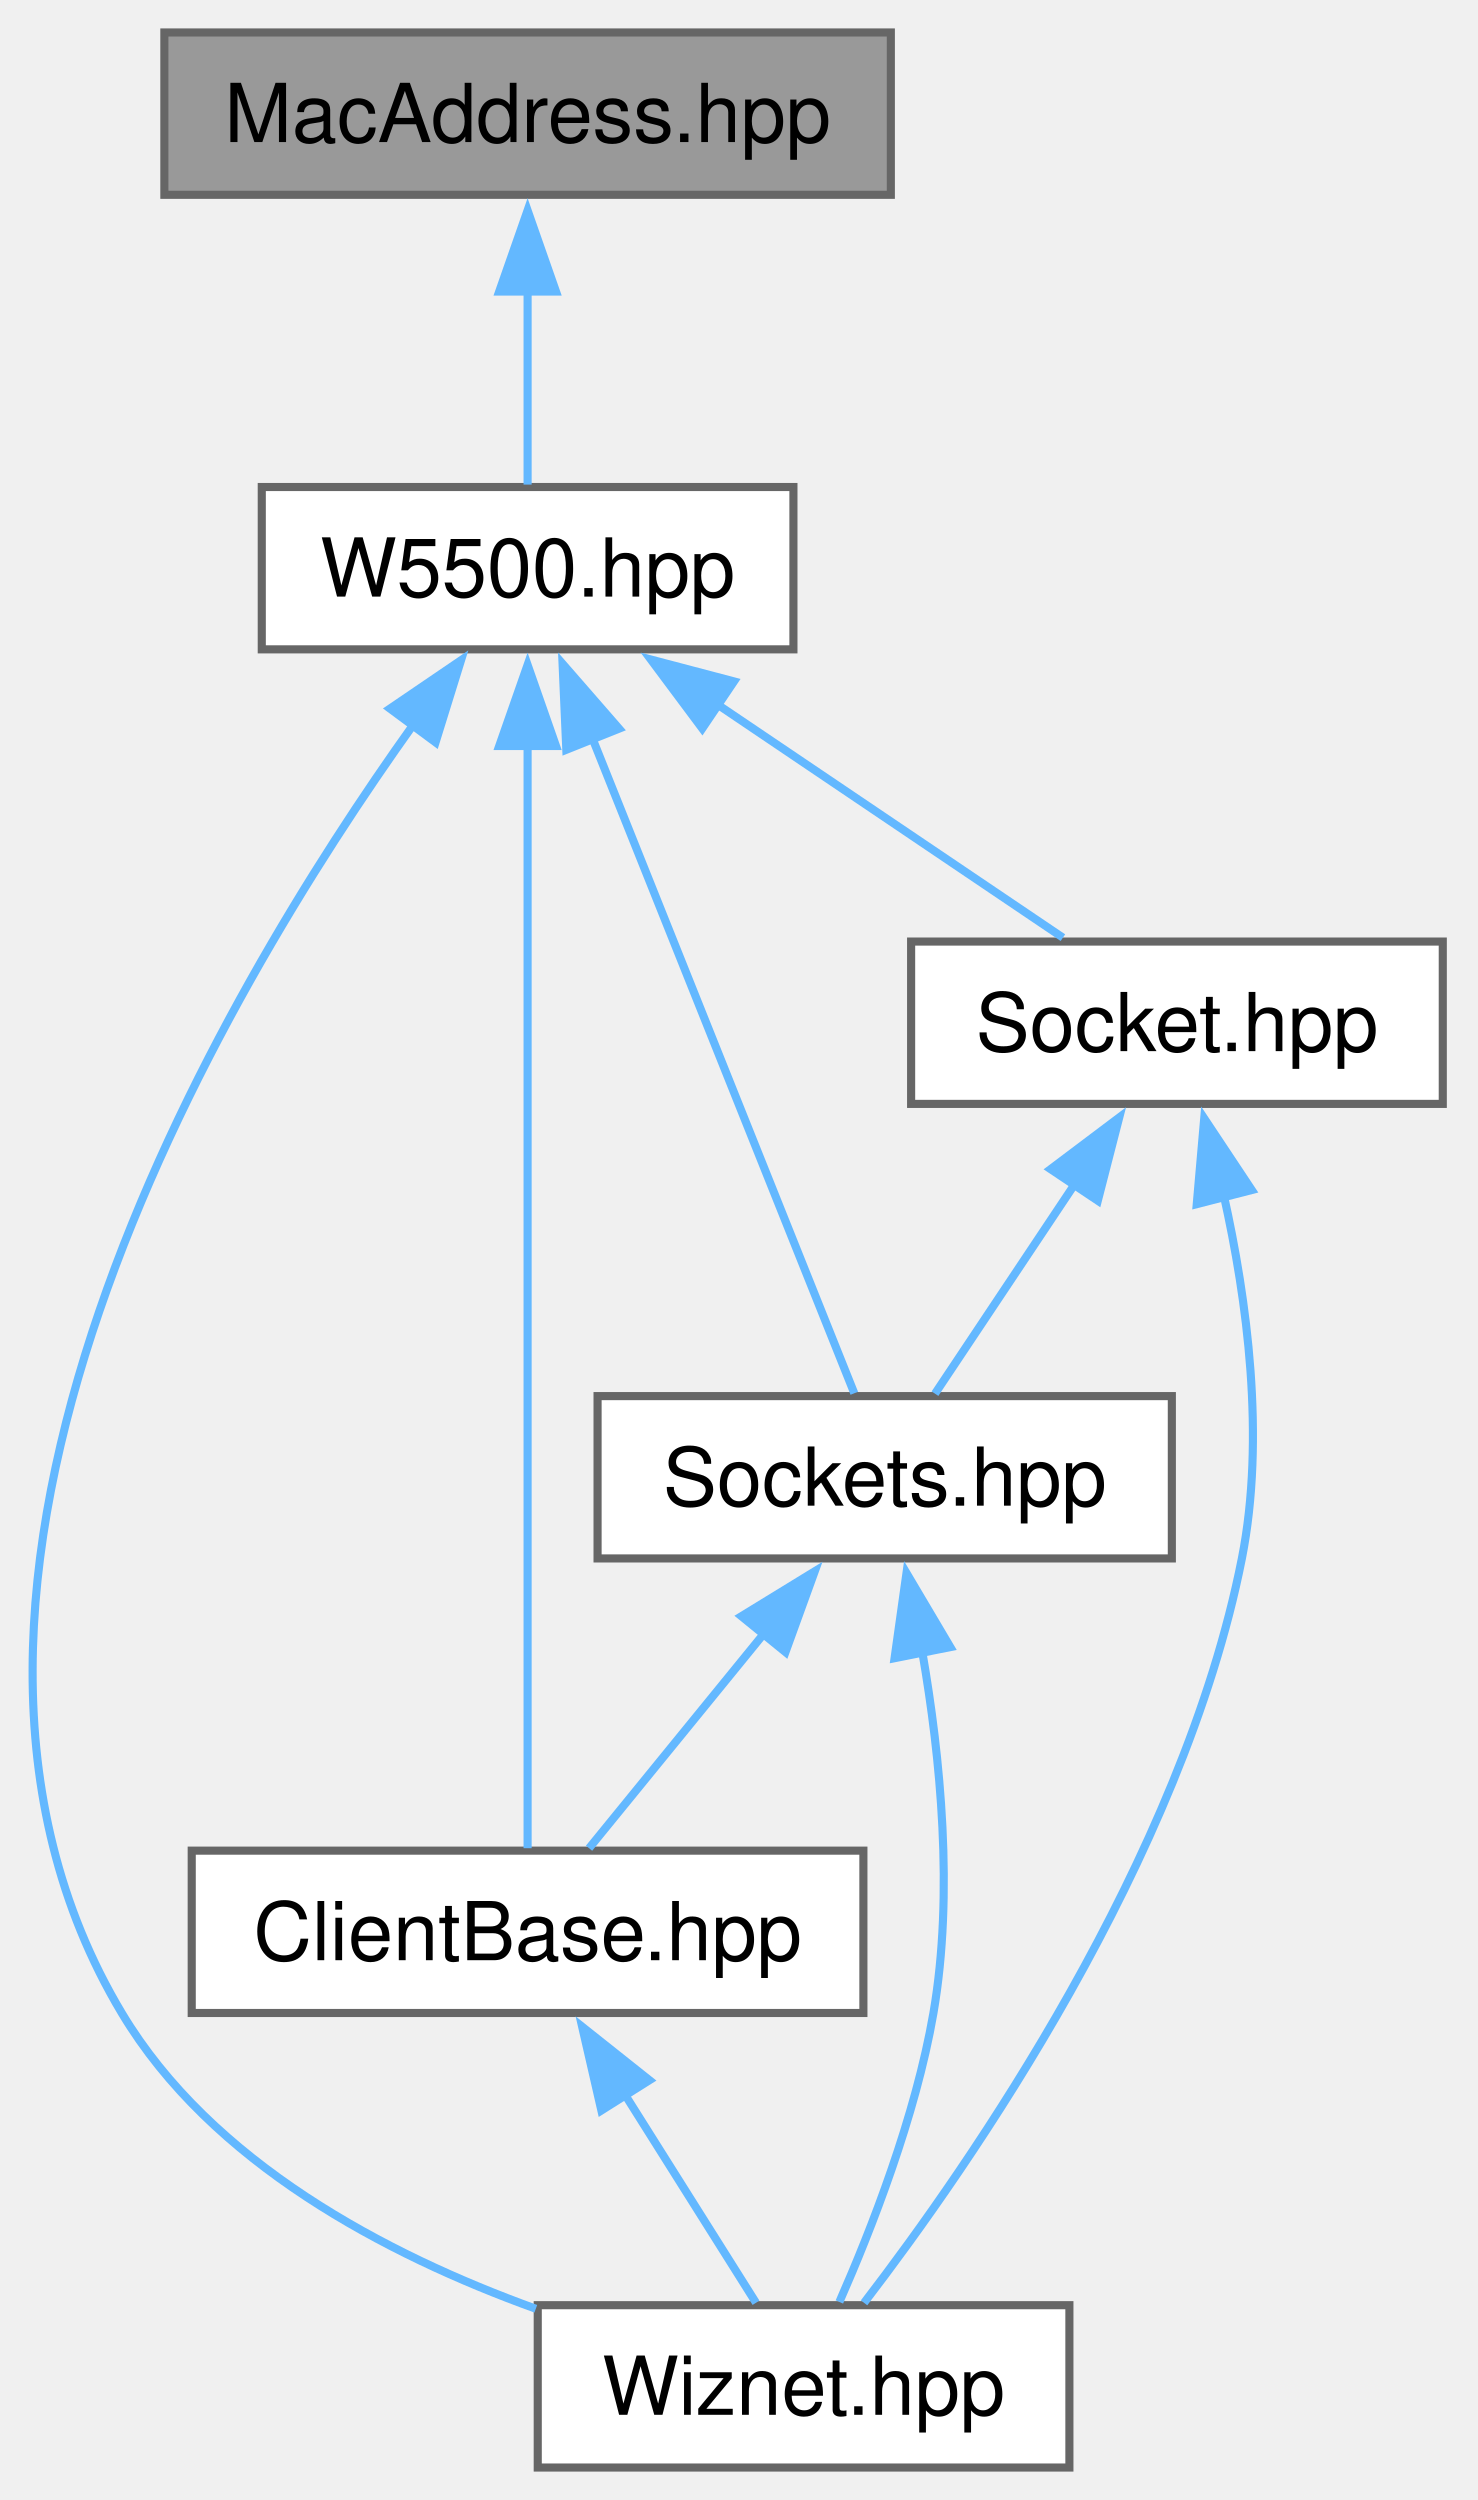
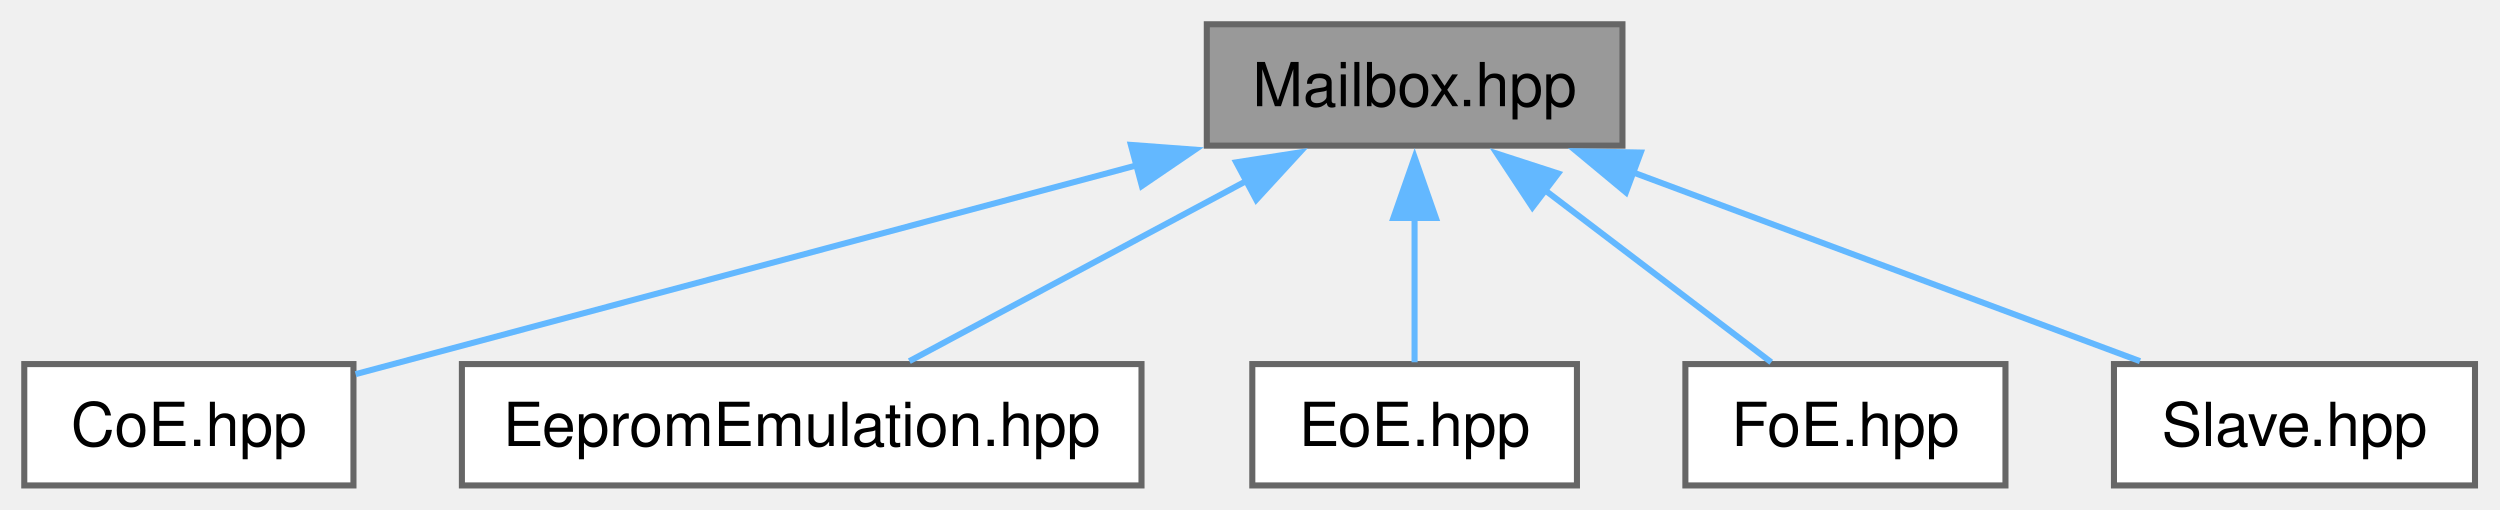
- <svg xmlns="http://www.w3.org/2000/svg" xmlns:xlink="http://www.w3.org/1999/xlink" width="182pt" height="308pt" viewBox="0.00 0.00 182.00 308.00">
-   <g id="graph0" class="graph" transform="scale(1 1) rotate(0) translate(4 304)">
+ <svg xmlns="http://www.w3.org/2000/svg" xmlns:xlink="http://www.w3.org/1999/xlink" width="412pt" height="84pt" viewBox="0.00 0.00 412.00 84.00">
+   <g id="graph0" class="graph" transform="scale(1 1) rotate(0) translate(4 80)">
    <g id="Node000001" class="node">
      <g id="a_Node000001">
-         <a xlink:title="MAC Address class header file.">
-           <polygon fill="#999999" stroke="#666666" points="105.75,-300 16.25,-300 16.25,-280 105.75,-280 105.75,-300" />
-           <text xml:space="preserve" text-anchor="middle" x="61" y="-286.5" font-family="Helvetica,sans-Serif" font-size="10.00">MacAddress.hpp</text>
+         <a xlink:title="EtherCAT slave mailbox transport, written directly on the ESC registers.">
+           <polygon fill="#999999" stroke="#666666" points="263.38,-76 194.88,-76 194.88,-56 263.38,-56 263.38,-76" />
+           <text xml:space="preserve" text-anchor="middle" x="229.12" y="-62.5" font-family="Helvetica,sans-Serif" font-size="10.00">Mailbox.hpp</text>
        </a>
      </g>
    </g>
    <g id="Node000002" class="node">
      <g id="a_Node000002">
-         <a xlink:href="../../df/d91/a00335.html" target="_top" xlink:title="Register access and basic configuration of the Wiznet W5500 Ethernet controller over SPI.">
-           <polygon fill="white" stroke="#666666" points="93.75,-244 28.25,-244 28.25,-224 93.75,-224 93.75,-244" />
-           <text xml:space="preserve" text-anchor="middle" x="61" y="-230.5" font-family="Helvetica,sans-Serif" font-size="10.00">W5500.hpp</text>
+         <a xlink:href="../../d5/d0f/a00308.html" target="_top" xlink:title="CANopen over EtherCAT (CoE): the SDO server and the SDO information service of an EtherCAT slave.">
+           <polygon fill="white" stroke="#666666" points="54.25,-20 0,-20 0,0 54.25,0 54.25,-20" />
+           <text xml:space="preserve" text-anchor="middle" x="27.12" y="-6.5" font-family="Helvetica,sans-Serif" font-size="10.00">CoE.hpp</text>
        </a>
      </g>
    </g>
    <g id="edge1_Node000001_Node000002" class="edge">
      <g id="a_edge1_Node000001_Node000002">
        <a xlink:title=" ">
-           <path fill="none" stroke="#63b8ff" d="M61,-268.13C61,-259.9 61,-250.85 61,-244.3" />
-           <polygon fill="#63b8ff" stroke="#63b8ff" points="57.5,-268.08 61,-278.08 64.5,-268.08 57.5,-268.08" />
+           <path fill="none" stroke="#63b8ff" d="M183.43,-52.78C143.78,-42.19 87.7,-27.19 54.6,-18.34" />
+           <polygon fill="#63b8ff" stroke="#63b8ff" points="182.37,-56.12 192.94,-55.33 184.18,-49.36 182.37,-56.12" />
        </a>
      </g>
    </g>
    <g id="Node000003" class="node">
      <g id="a_Node000003">
-         <a xlink:href="../../df/d68/a02461.html" target="_top" xlink:title="Wiznet TCP client base class for Ethernet communication.">
-           <polygon fill="white" stroke="#666666" points="102.37,-76 19.62,-76 19.62,-56 102.37,-56 102.37,-76" />
-           <text xml:space="preserve" text-anchor="middle" x="61" y="-62.5" font-family="Helvetica,sans-Serif" font-size="10.00">ClientBase.hpp</text>
+         <a xlink:href="../../d1/d5d/a00311.html" target="_top" xlink:title="EEPROM emulation of an EtherCAT slave controller.">
+           <polygon fill="white" stroke="#666666" points="184.12,-20 72.12,-20 72.12,0 184.12,0 184.12,-20" />
+           <text xml:space="preserve" text-anchor="middle" x="128.12" y="-6.5" font-family="Helvetica,sans-Serif" font-size="10.00">EepromEmulation.hpp</text>
        </a>
      </g>
    </g>
-     <g id="edge2_Node000002_Node000003" class="edge">
-       <g id="a_edge2_Node000002_Node000003">
+     <g id="edge2_Node000001_Node000003" class="edge">
+       <g id="a_edge2_Node000001_Node000003">
        <a xlink:title=" ">
-           <path fill="none" stroke="#63b8ff" d="M61,-212.5C61,-176.27 61,-102.31 61,-76.3" />
-           <polygon fill="#63b8ff" stroke="#63b8ff" points="57.5,-212.09 61,-222.09 64.5,-212.09 57.5,-212.09" />
+           <path fill="none" stroke="#63b8ff" d="M201.72,-50.35C183.94,-40.84 161.3,-28.74 145.86,-20.48" />
+           <polygon fill="#63b8ff" stroke="#63b8ff" points="199.73,-53.25 210.2,-54.88 203.03,-47.08 199.73,-53.25" />
        </a>
      </g>
    </g>
    <g id="Node000004" class="node">
      <g id="a_Node000004">
-         <a xlink:href="../../dc/d84/a00338.html" target="_top" xlink:title="Umbrella include for the Wiznet W5500 Ethernet classes: W5500 (register access over SPI),...">
-           <polygon fill="white" stroke="#666666" points="127.75,-20 62.25,-20 62.25,0 127.75,0 127.75,-20" />
-           <text xml:space="preserve" text-anchor="middle" x="95" y="-6.5" font-family="Helvetica,sans-Serif" font-size="10.00">Wiznet.hpp</text>
+         <a xlink:href="../../d0/d39/a00314.html" target="_top" xlink:title="Ethernet over EtherCAT (EoE): the Ethernet frame tunnel of an EtherCAT slave.">
+           <polygon fill="white" stroke="#666666" points="255.88,-20 202.38,-20 202.38,0 255.88,0 255.88,-20" />
+           <text xml:space="preserve" text-anchor="middle" x="229.12" y="-6.5" font-family="Helvetica,sans-Serif" font-size="10.00">EoE.hpp</text>
        </a>
      </g>
    </g>
-     <g id="edge10_Node000002_Node000004" class="edge">
-       <g id="a_edge10_Node000002_Node000004">
+     <g id="edge3_Node000001_Node000004" class="edge">
+       <g id="a_edge3_Node000001_Node000004">
        <a xlink:title=" ">
-           <path fill="none" stroke="#63b8ff" d="M46.98,-214.8C23.02,-181.27 -20.37,-108.39 11,-56 22.04,-37.55 43.53,-26.23 62.01,-19.56" />
-           <polygon fill="#63b8ff" stroke="#63b8ff" points="44.04,-216.7 52.8,-222.66 49.66,-212.54 44.04,-216.7" />
+           <path fill="none" stroke="#63b8ff" d="M229.12,-44.13C229.12,-35.9 229.12,-26.85 229.12,-20.3" />
+           <polygon fill="#63b8ff" stroke="#63b8ff" points="225.63,-44.08 229.13,-54.08 232.63,-44.08 225.63,-44.08" />
        </a>
      </g>
    </g>
    <g id="Node000005" class="node">
      <g id="a_Node000005">
-         <a xlink:href="../../dd/d4e/a00329.html" target="_top" xlink:title="Socket of the Wiznet W5500 for TCP and UDP communication.">
-           <polygon fill="white" stroke="#666666" points="173.75,-188 108.25,-188 108.25,-168 173.75,-168 173.75,-188" />
-           <text xml:space="preserve" text-anchor="middle" x="141" y="-174.5" font-family="Helvetica,sans-Serif" font-size="10.00">Socket.hpp</text>
+         <a xlink:href="../../da/de0/a00317.html" target="_top" xlink:title="File access over EtherCAT (FoE): the file server of an EtherCAT slave.">
+           <polygon fill="white" stroke="#666666" points="326.5,-20 273.75,-20 273.75,0 326.5,0 326.5,-20" />
+           <text xml:space="preserve" text-anchor="middle" x="300.12" y="-6.5" font-family="Helvetica,sans-Serif" font-size="10.00">FoE.hpp</text>
        </a>
      </g>
    </g>
-     <g id="edge4_Node000002_Node000005" class="edge">
-       <g id="a_edge4_Node000002_Node000005">
+     <g id="edge4_Node000001_Node000005" class="edge">
+       <g id="a_edge4_Node000001_Node000005">
        <a xlink:title=" ">
-           <path fill="none" stroke="#63b8ff" d="M84.3,-217.27C98.12,-207.94 115.18,-196.43 126.95,-188.48" />
-           <polygon fill="#63b8ff" stroke="#63b8ff" points="82.52,-214.25 76.18,-222.75 86.43,-220.05 82.52,-214.25" />
+           <path fill="none" stroke="#63b8ff" d="M250.58,-48.68C262.8,-39.39 277.66,-28.09 287.9,-20.3" />
+           <polygon fill="#63b8ff" stroke="#63b8ff" points="248.54,-45.84 242.7,-54.68 252.78,-51.41 248.54,-45.84" />
        </a>
      </g>
    </g>
    <g id="Node000006" class="node">
      <g id="a_Node000006">
-         <a xlink:href="../../dc/d50/a00332.html" target="_top" xlink:title="The hardware sockets of the Wiznet W5500 as an array of Socket objects.">
-           <polygon fill="white" stroke="#666666" points="140.37,-132 69.62,-132 69.62,-112 140.37,-112 140.37,-132" />
-           <text xml:space="preserve" text-anchor="middle" x="105" y="-118.5" font-family="Helvetica,sans-Serif" font-size="10.00">Sockets.hpp</text>
+         <a xlink:href="../../dc/dd2/a02466.html" target="_top" xlink:title="EtherCAT slave: the application layer state machine, the process data and the mailbox of one slave co...">
+           <polygon fill="white" stroke="#666666" points="403.88,-20 344.38,-20 344.38,0 403.88,0 403.88,-20" />
+           <text xml:space="preserve" text-anchor="middle" x="374.12" y="-6.5" font-family="Helvetica,sans-Serif" font-size="10.00">Slave.hpp</text>
        </a>
      </g>
    </g>
-     <g id="edge9_Node000002_Node000006" class="edge">
-       <g id="a_edge9_Node000002_Node000006">
+     <g id="edge5_Node000001_Node000006" class="edge">
+       <g id="a_edge5_Node000001_Node000006">
        <a xlink:title=" ">
-           <path fill="none" stroke="#63b8ff" d="M69.01,-212.97C78.57,-189.07 94.15,-150.11 101.25,-132.35" />
-           <polygon fill="#63b8ff" stroke="#63b8ff" points="65.77,-211.63 65.31,-222.22 72.27,-214.23 65.77,-211.63" />
-         </a>
-       </g>
-     </g>
-     <g id="edge3_Node000003_Node000004" class="edge">
-       <g id="a_edge3_Node000003_Node000004">
-         <a xlink:title=" ">
-           <path fill="none" stroke="#63b8ff" d="M73.04,-45.87C78.51,-37.19 84.72,-27.32 89.14,-20.3" />
-           <polygon fill="#63b8ff" stroke="#63b8ff" points="70.09,-43.99 67.72,-54.31 76.01,-47.72 70.09,-43.99" />
-         </a>
-       </g>
-     </g>
-     <g id="edge8_Node000005_Node000004" class="edge">
-       <g id="a_edge8_Node000005_Node000004">
-         <a xlink:title=" ">
-           <path fill="none" stroke="#63b8ff" d="M146.76,-156.79C149.64,-143.9 151.93,-126.88 149,-112 141.68,-74.94 115.48,-37.25 102.45,-20.29" />
-           <polygon fill="#63b8ff" stroke="#63b8ff" points="143.44,-155.65 144.36,-166.21 150.22,-157.39 143.44,-155.65" />
-         </a>
-       </g>
-     </g>
-     <g id="edge5_Node000005_Node000006" class="edge">
-       <g id="a_edge5_Node000005_Node000006">
-         <a xlink:title=" ">
-           <path fill="none" stroke="#63b8ff" d="M128.43,-158.15C122.6,-149.4 115.92,-139.39 111.19,-132.3" />
-           <polygon fill="#63b8ff" stroke="#63b8ff" points="125.43,-159.96 133.89,-166.33 131.25,-156.07 125.43,-159.96" />
-         </a>
-       </g>
-     </g>
-     <g id="edge6_Node000006_Node000003" class="edge">
-       <g id="a_edge6_Node000006_Node000003">
-         <a xlink:title=" ">
-           <path fill="none" stroke="#63b8ff" d="M90.1,-102.72C82.86,-93.84 74.48,-83.55 68.57,-76.3" />
-           <polygon fill="#63b8ff" stroke="#63b8ff" points="87.34,-104.88 96.38,-110.42 92.77,-100.46 87.34,-104.88" />
-         </a>
-       </g>
-     </g>
-     <g id="edge7_Node000006_Node000004" class="edge">
-       <g id="a_edge7_Node000006_Node000004">
-         <a xlink:title=" ">
-           <path fill="none" stroke="#63b8ff" d="M109.64,-100.4C111.86,-87.56 113.54,-70.74 111,-56 108.8,-43.25 103.34,-29.33 99.41,-20.4" />
-           <polygon fill="#63b8ff" stroke="#63b8ff" points="106.21,-99.71 107.68,-110.2 113.08,-101.08 106.21,-99.71" />
+           <path fill="none" stroke="#63b8ff" d="M264.94,-51.66C290.93,-41.98 325.46,-29.12 348.67,-20.48" />
+           <polygon fill="#63b8ff" stroke="#63b8ff" points="263.95,-48.3 255.8,-55.07 266.39,-54.86 263.95,-48.3" />
        </a>
      </g>
    </g>
  </g>
</svg>
